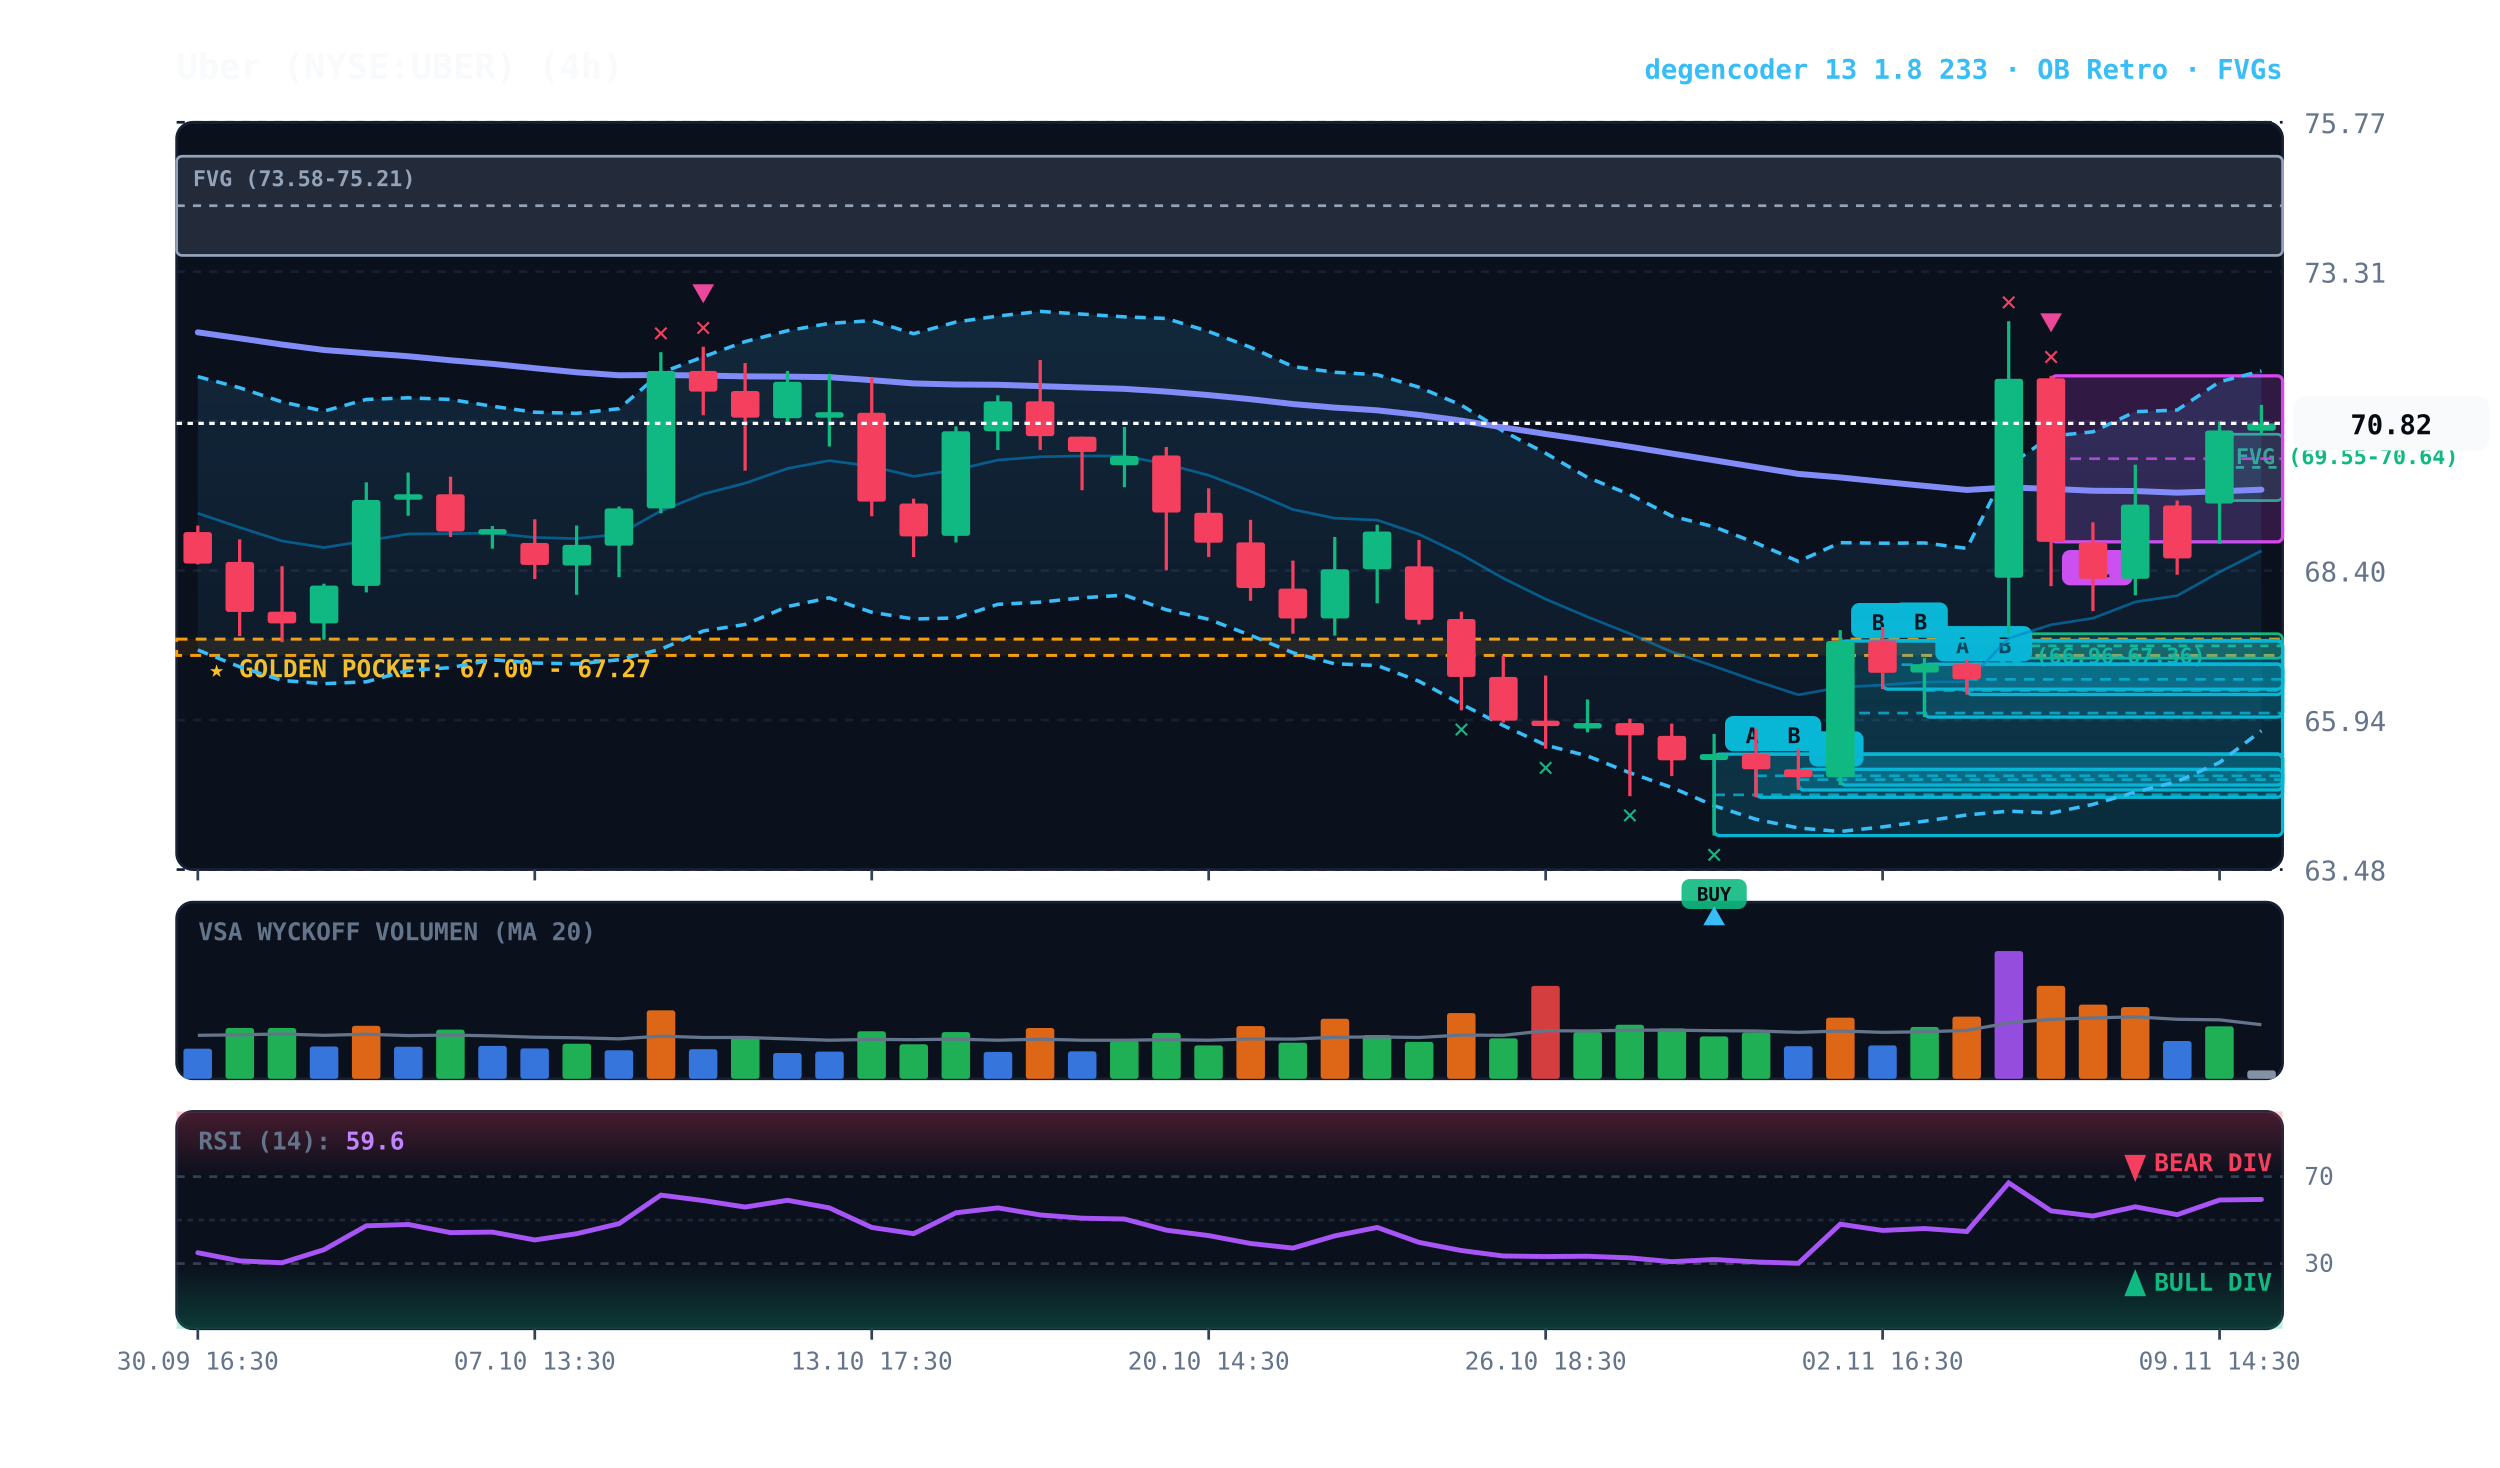
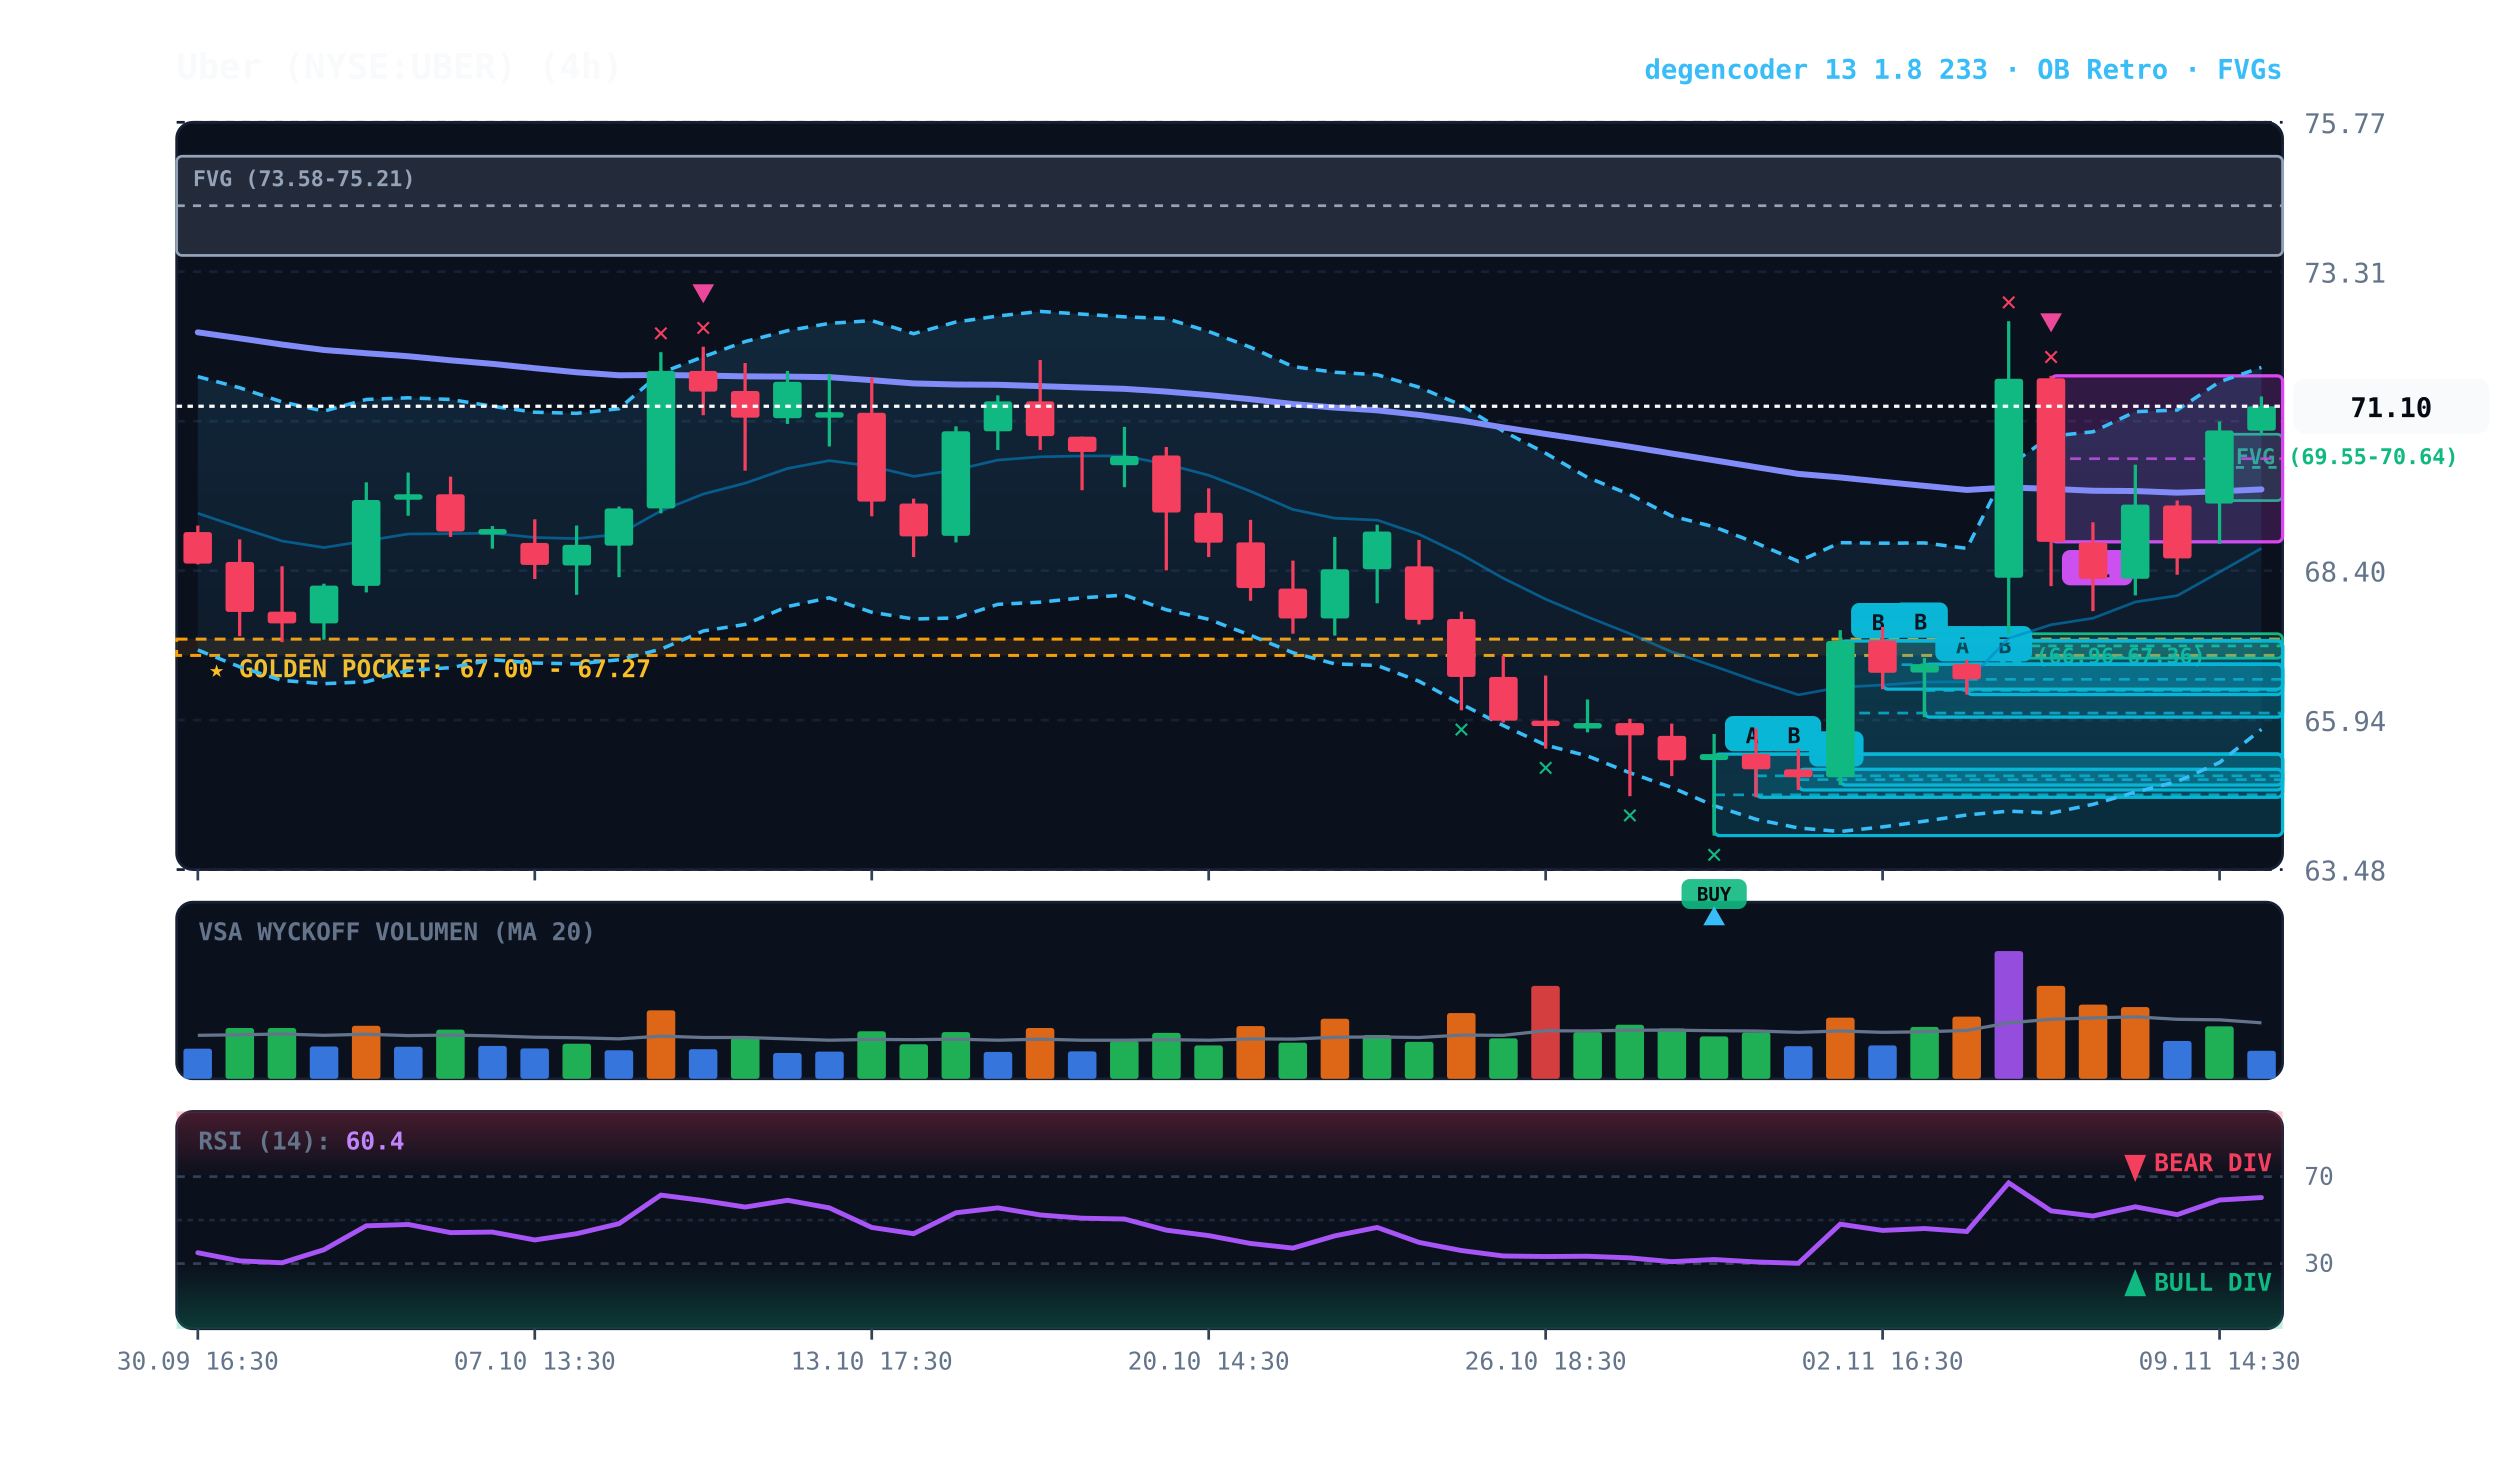
<svg xmlns="http://www.w3.org/2000/svg" viewBox="0 0 920 540" width="100%" height="100%" style="background:#070a13; font-family:'JetBrains Mono', monospace;">
  <defs>
    <linearGradient id="cloud-grad" x1="0%" y1="0%" x2="0%" y2="100%">
      <stop offset="0%" stop-color="#38bdf8" stop-opacity="0.14" />
      <stop offset="100%" stop-color="#38bdf8" stop-opacity="0.02" />
    </linearGradient>
    <linearGradient id="rsi-overbought" x1="0%" y1="0%" x2="0%" y2="100%">
      <stop offset="0%" stop-color="#f43f5e" stop-opacity="0.25" />
      <stop offset="100%" stop-color="#f43f5e" stop-opacity="0.0" />
    </linearGradient>
    <linearGradient id="rsi-oversold" x1="0%" y1="0%" x2="0%" y2="100%">
      <stop offset="0%" stop-color="#10b981" stop-opacity="0.0" />
      <stop offset="100%" stop-color="#10b981" stop-opacity="0.25" />
    </linearGradient>
  </defs>
  <rect x="65" y="45" width="775" height="275" fill="#0b101d" rx="6" stroke="#172033" stroke-width="1" />
  <rect x="65" y="332" width="775" height="65" fill="#0b101d" rx="6" stroke="#172033" stroke-width="1" />
  <rect x="65" y="409" width="775" height="80" fill="#0b101d" rx="6" stroke="#172033" stroke-width="1" />
  <line x1="65" y1="320.0" x2="840" y2="320.0" stroke="#172033" stroke-dasharray="3,3" stroke-width="1" />
  <text x="848" y="324.0" fill="#64748b" font-size="10" text-anchor="start">63.48</text>
  <line x1="65" y1="265.0" x2="840" y2="265.0" stroke="#172033" stroke-dasharray="3,3" stroke-width="1" />
  <text x="848" y="269.0" fill="#64748b" font-size="10" text-anchor="start">65.94</text>
  <line x1="65" y1="210.0" x2="840" y2="210.0" stroke="#172033" stroke-dasharray="3,3" stroke-width="1" />
  <text x="848" y="214.0" fill="#64748b" font-size="10" text-anchor="start">68.40</text>
  <line x1="65" y1="155.0" x2="840" y2="155.0" stroke="#172033" stroke-dasharray="3,3" stroke-width="1" />
  <text x="848" y="159.0" fill="#64748b" font-size="10" text-anchor="start">70.85</text>
  <line x1="65" y1="100.0" x2="840" y2="100.0" stroke="#172033" stroke-dasharray="3,3" stroke-width="1" />
  <text x="848" y="104.0" fill="#64748b" font-size="10" text-anchor="start">73.31</text>
  <line x1="65" y1="45.0" x2="840" y2="45.0" stroke="#172033" stroke-dasharray="3,3" stroke-width="1" />
  <text x="848" y="49.0" fill="#64748b" font-size="10" text-anchor="start">75.77</text>
  <rect x="65" y="235.2" width="775" height="6.0" fill="rgba(245, 158, 11, 0.10)" stroke="#f59e0b" stroke-dasharray="4,3" stroke-width="1.1" />
  <text x="77" y="249.2" fill="#fbbf24" font-size="9" font-weight="bold">★ GOLDEN POCKET: 67.00 - 67.27</text>
  <rect x="816.8" y="159.8" width="23.2" height="24.4" fill="rgba(16, 185, 129, 0.18)" stroke="#10b981" stroke-width="1" rx="2" />
  <line x1="816.8" y1="172.0" x2="840" y2="172.0" stroke="#10b981" stroke-dasharray="3,3" stroke-width="1" />
  <text x="822.8" y="170.8" fill="#10b981" font-size="8" font-weight="bold">FVG (69.55-70.64)</text>
  <rect x="723.8" y="233.2" width="116.2" height="9.0" fill="rgba(16, 185, 129, 0.18)" stroke="#10b981" stroke-width="1" rx="2" />
  <line x1="723.8" y1="237.7" x2="840" y2="237.7" stroke="#10b981" stroke-dasharray="3,3" stroke-width="1" />
  <text x="729.8" y="244.2" fill="#10b981" font-size="8" font-weight="bold">FVG (66.96-67.36)</text>
  <rect x="65.0" y="57.5" width="775.0" height="36.5" fill="rgba(148, 163, 184, 0.18)" stroke="#94a3b8" stroke-width="1" rx="2" />
  <line x1="65.0" y1="75.7" x2="840" y2="75.7" stroke="#94a3b8" stroke-dasharray="3,3" stroke-width="1" />
  <text x="71.0" y="68.5" fill="#94a3b8" font-size="8" font-weight="bold">FVG (73.58-75.21)</text>
  <rect x="754.8" y="138.3" width="85.2" height="61.1" fill="rgba(217, 70, 239, 0.18)" stroke="#d946ef" stroke-width="1.2" rx="2" />
  <line x1="754.8" y1="168.8" x2="840" y2="168.8" stroke="#d946ef" stroke-dasharray="4,3" stroke-width="1.0" opacity="0.8" />
  <rect x="758.8" y="202.4" width="26" height="13" fill="#d946ef" rx="3" />
  <text x="771.8" y="212.4" fill="#070a13" font-size="8" font-weight="bold" text-anchor="middle">R1</text>
  <rect x="723.8" y="244.4" width="116.2" height="11.2" fill="rgba(6, 182, 212, 0.18)" stroke="#06b6d4" stroke-width="1.2" rx="2" />
  <line x1="723.8" y1="250.0" x2="840" y2="250.0" stroke="#06b6d4" stroke-dasharray="4,3" stroke-width="1.0" opacity="0.8" />
  <rect x="727.8" y="230.4" width="20" height="13" fill="#06b6d4" rx="3" />
  <text x="737.8" y="240.4" fill="#070a13" font-size="8" font-weight="bold" text-anchor="middle">B</text>
  <rect x="708.2" y="244.4" width="131.8" height="19.5" fill="rgba(6, 182, 212, 0.18)" stroke="#06b6d4" stroke-width="1.2" rx="2" />
  <line x1="708.2" y1="254.1" x2="840" y2="254.1" stroke="#06b6d4" stroke-dasharray="4,3" stroke-width="1.0" opacity="0.8" />
  <rect x="712.2" y="230.4" width="20" height="13" fill="#06b6d4" rx="3" />
  <text x="722.2" y="240.4" fill="#070a13" font-size="8" font-weight="bold" text-anchor="middle">A</text>
  <rect x="692.8" y="235.7" width="147.2" height="17.9" fill="rgba(6, 182, 212, 0.18)" stroke="#06b6d4" stroke-width="1.2" rx="2" />
  <line x1="692.8" y1="244.6" x2="840" y2="244.6" stroke="#06b6d4" stroke-dasharray="4,3" stroke-width="1.0" opacity="0.8" />
  <rect x="696.8" y="221.7" width="20" height="13" fill="#06b6d4" rx="3" />
  <text x="706.8" y="231.7" fill="#070a13" font-size="8" font-weight="bold" text-anchor="middle">B</text>
  <rect x="677.2" y="235.9" width="162.8" height="53.0" fill="rgba(6, 182, 212, 0.18)" stroke="#06b6d4" stroke-width="1.2" rx="2" />
  <line x1="677.2" y1="262.4" x2="840" y2="262.4" stroke="#06b6d4" stroke-dasharray="4,3" stroke-width="1.0" opacity="0.8" />
  <rect x="681.2" y="221.9" width="20" height="13" fill="#06b6d4" rx="3" />
  <text x="691.2" y="231.9" fill="#070a13" font-size="8" font-weight="bold" text-anchor="middle">B</text>
  <rect x="661.8" y="283.1" width="178.2" height="7.6" fill="rgba(6, 182, 212, 0.18)" stroke="#06b6d4" stroke-width="1.2" rx="2" />
  <line x1="661.8" y1="286.9" x2="840" y2="286.9" stroke="#06b6d4" stroke-dasharray="4,3" stroke-width="1.0" opacity="0.8" />
  <rect x="665.8" y="269.1" width="20" height="13" fill="#06b6d4" rx="3" />
  <text x="675.8" y="279.1" fill="#070a13" font-size="8" font-weight="bold" text-anchor="middle">B</text>
  <rect x="646.2" y="277.5" width="193.8" height="15.9" fill="rgba(6, 182, 212, 0.18)" stroke="#06b6d4" stroke-width="1.2" rx="2" />
  <line x1="646.2" y1="285.5" x2="840" y2="285.5" stroke="#06b6d4" stroke-dasharray="4,3" stroke-width="1.0" opacity="0.8" />
  <rect x="650.2" y="263.5" width="20" height="13" fill="#06b6d4" rx="3" />
  <text x="660.2" y="273.5" fill="#070a13" font-size="8" font-weight="bold" text-anchor="middle">B</text>
  <rect x="630.8" y="277.5" width="209.2" height="30.0" fill="rgba(6, 182, 212, 0.18)" stroke="#06b6d4" stroke-width="1.2" rx="2" />
  <line x1="630.8" y1="292.5" x2="840" y2="292.5" stroke="#06b6d4" stroke-dasharray="4,3" stroke-width="1.0" opacity="0.8" />
  <rect x="634.8" y="263.5" width="20" height="13" fill="#06b6d4" rx="3" />
  <text x="644.8" y="273.5" fill="#070a13" font-size="8" font-weight="bold" text-anchor="middle">A</text>
-   <polygon points="72.8,138.6 88.2,142.7 103.8,147.9 119.2,151.3 134.8,147.0 150.2,146.4 165.8,147.0 181.2,149.5 196.8,151.7 212.2,152.1 227.8,150.4 243.2,137.2 258.8,131.3 274.2,125.7 289.8,121.7 305.2,119.0 320.8,118.0 336.2,122.8 351.8,118.5 367.2,116.3 382.8,114.6 398.2,115.6 413.8,116.6 429.2,117.2 444.8,122.0 460.2,127.8 475.8,134.9 491.2,137.0 506.8,137.9 522.2,142.5 537.8,149.1 553.2,158.7 568.8,166.8 584.2,175.7 599.8,182.0 615.2,189.9 630.8,193.9 646.2,199.8 661.8,206.6 677.2,199.7 692.8,199.9 708.2,199.8 723.8,201.8 739.2,171.4 754.8,160.5 770.2,158.9 785.8,151.5 801.2,150.9 816.8,140.5 832.2,136.5 832.2,268.9 816.8,280.6 801.2,287.6 785.8,291.5 770.2,296.0 754.8,299.2 739.2,298.5 723.8,299.9 708.2,302.2 692.8,304.3 677.2,306.0 661.8,304.7 646.2,301.5 630.8,296.5 615.2,289.8 599.8,284.4 584.2,278.2 568.8,274.2 553.2,267.0 537.8,259.1 522.2,250.7 506.8,244.9 491.2,244.3 475.8,240.2 460.2,233.8 444.8,227.9 429.2,224.4 413.8,219.0 398.2,220.0 382.8,221.6 367.2,222.4 351.8,227.4 336.2,227.8 320.8,225.3 305.2,220.0 289.8,223.2 274.2,229.8 258.8,232.2 243.2,238.9 227.8,242.8 212.2,244.3 196.8,244.0 181.2,242.8 165.8,245.7 150.2,246.7 134.8,250.9 119.2,251.6 103.8,250.4 88.2,245.4 72.8,239.2" fill="url(#cloud-grad)" />
-   <polyline points="72.8,138.6 88.2,142.7 103.8,147.9 119.2,151.3 134.8,147.0 150.2,146.4 165.8,147.0 181.2,149.5 196.8,151.7 212.2,152.1 227.8,150.4 243.2,137.2 258.8,131.3 274.2,125.7 289.8,121.7 305.2,119.0 320.8,118.0 336.2,122.8 351.8,118.5 367.2,116.3 382.8,114.6 398.2,115.6 413.8,116.6 429.2,117.2 444.8,122.0 460.2,127.8 475.8,134.9 491.2,137.0 506.8,137.9 522.2,142.5 537.8,149.1 553.2,158.7 568.8,166.8 584.2,175.7 599.8,182.0 615.2,189.9 630.8,193.9 646.2,199.8 661.8,206.6 677.2,199.7 692.8,199.9 708.2,199.8 723.8,201.8 739.2,171.4 754.8,160.5 770.2,158.9 785.8,151.5 801.2,150.9 816.8,140.5 832.2,136.5" fill="none" stroke="#38bdf8" stroke-width="1.3" stroke-dasharray="4,3" />
-   <polyline points="72.8,239.2 88.2,245.4 103.8,250.4 119.2,251.6 134.8,250.9 150.2,246.7 165.8,245.7 181.2,242.8 196.8,244.0 212.2,244.3 227.8,242.8 243.2,238.9 258.8,232.2 274.2,229.8 289.8,223.2 305.2,220.0 320.8,225.3 336.2,227.8 351.8,227.4 367.2,222.4 382.8,221.6 398.2,220.0 413.8,219.0 429.2,224.4 444.8,227.9 460.2,233.8 475.8,240.2 491.2,244.3 506.8,244.9 522.2,250.7 537.8,259.1 553.2,267.0 568.8,274.2 584.2,278.2 599.8,284.4 615.2,289.8 630.8,296.5 646.2,301.5 661.8,304.7 677.2,306.0 692.8,304.3 708.2,302.2 723.8,299.9 739.2,298.5 754.8,299.2 770.2,296.0 785.8,291.5 801.2,287.6 816.8,280.6 832.2,268.9" fill="none" stroke="#38bdf8" stroke-width="1.3" stroke-dasharray="4,3" />
-   <polyline points="72.8,188.9 88.2,194.1 103.8,199.1 119.2,201.5 134.8,199.0 150.2,196.5 165.8,196.4 181.2,196.2 196.8,197.8 212.2,198.2 227.8,196.6 243.2,188.0 258.8,181.8 274.2,177.8 289.8,172.4 305.2,169.5 320.8,171.6 336.2,175.3 351.8,172.9 367.2,169.3 382.8,168.1 398.2,167.8 413.8,167.8 429.2,170.8 444.8,174.9 460.2,180.8 475.8,187.5 491.2,190.7 506.8,191.4 522.2,196.6 537.8,204.1 553.2,212.8 568.8,220.5 584.2,227.0 599.8,233.2 615.2,239.9 630.8,245.2 646.2,250.6 661.8,255.7 677.2,252.9 692.8,252.1 708.2,251.0 723.8,250.9 739.2,234.9 754.8,229.9 770.2,227.5 785.8,221.5 801.2,219.2 816.8,210.5 832.2,202.7" fill="none" stroke="#0284c7" stroke-width="1.0" stroke-opacity="0.6" />
-   <polyline points="72.8,122.3 88.2,124.5 103.8,126.8 119.2,128.8 134.8,130.0 150.2,131.1 165.8,132.6 181.2,133.9 196.8,135.5 212.2,137.0 227.8,138.1 243.2,138.0 258.8,138.2 274.2,138.5 289.8,138.6 305.2,138.8 320.8,139.9 336.2,141.1 351.8,141.5 367.2,141.6 382.8,142.1 398.2,142.6 413.8,143.1 429.2,144.1 444.8,145.4 460.2,146.9 475.8,148.7 491.2,150.0 506.8,151.0 522.2,152.7 537.8,154.8 553.2,157.3 568.8,159.7 584.2,162.0 599.8,164.4 615.2,166.9 630.8,169.4 646.2,171.9 661.8,174.4 677.2,175.7 692.8,177.3 708.2,178.8 723.8,180.3 739.2,179.4 754.8,179.9 770.2,180.6 785.8,180.7 801.2,181.3 816.8,180.8 832.2,180.2" fill="none" stroke="#818cf8" stroke-width="2.2" stroke-linecap="round" />
+   <polygon points="72.8,138.6 88.2,142.7 103.8,147.9 119.2,151.3 134.8,147.0 150.2,146.4 165.8,147.0 181.2,149.5 196.8,151.7 212.2,152.1 227.8,150.4 243.2,137.2 258.8,131.3 274.2,125.7 289.8,121.7 305.2,119.0 320.8,118.0 336.2,122.8 351.8,118.5 367.2,116.3 382.8,114.6 398.2,115.6 413.8,116.6 429.2,117.2 444.8,122.0 460.2,127.8 475.8,134.9 491.2,137.0 506.8,137.9 522.2,142.5 537.8,149.1 553.2,158.7 568.8,166.8 584.2,175.7 599.8,182.0 615.2,189.9 630.8,193.9 646.2,199.8 661.8,206.6 677.2,199.7 692.8,199.9 708.2,199.8 723.8,201.8 739.2,171.4 754.8,160.5 770.2,158.9 785.8,151.5 801.2,150.9 816.8,140.5 832.2,135.2 832.2,268.4 816.8,280.6 801.2,287.6 785.8,291.5 770.2,296.0 754.8,299.2 739.2,298.5 723.8,299.9 708.2,302.2 692.8,304.3 677.2,306.0 661.8,304.7 646.2,301.5 630.8,296.5 615.2,289.8 599.8,284.4 584.2,278.2 568.8,274.2 553.2,267.0 537.8,259.1 522.2,250.7 506.8,244.9 491.2,244.3 475.8,240.2 460.2,233.8 444.8,227.9 429.2,224.4 413.8,219.0 398.2,220.0 382.8,221.6 367.2,222.4 351.8,227.4 336.2,227.8 320.8,225.3 305.2,220.0 289.8,223.2 274.2,229.8 258.8,232.2 243.2,238.9 227.8,242.8 212.2,244.3 196.8,244.0 181.2,242.8 165.8,245.7 150.2,246.7 134.8,250.9 119.2,251.6 103.8,250.4 88.2,245.4 72.8,239.2" fill="url(#cloud-grad)" />
+   <polyline points="72.8,138.6 88.2,142.7 103.8,147.9 119.2,151.3 134.8,147.0 150.2,146.4 165.8,147.0 181.2,149.5 196.8,151.7 212.2,152.1 227.8,150.4 243.2,137.2 258.8,131.3 274.2,125.7 289.8,121.7 305.2,119.0 320.8,118.0 336.2,122.8 351.8,118.5 367.2,116.3 382.8,114.6 398.2,115.6 413.8,116.6 429.2,117.2 444.8,122.0 460.2,127.8 475.8,134.9 491.2,137.0 506.8,137.9 522.2,142.5 537.8,149.1 553.2,158.7 568.8,166.8 584.2,175.7 599.8,182.0 615.2,189.9 630.8,193.9 646.2,199.8 661.8,206.6 677.2,199.7 692.8,199.9 708.2,199.8 723.8,201.8 739.2,171.4 754.8,160.5 770.2,158.9 785.8,151.5 801.2,150.9 816.8,140.5 832.2,135.2" fill="none" stroke="#38bdf8" stroke-width="1.3" stroke-dasharray="4,3" />
+   <polyline points="72.8,239.2 88.2,245.4 103.8,250.4 119.2,251.6 134.8,250.9 150.2,246.7 165.8,245.7 181.2,242.8 196.8,244.0 212.2,244.3 227.8,242.8 243.2,238.9 258.8,232.2 274.2,229.8 289.8,223.2 305.2,220.0 320.8,225.3 336.2,227.8 351.8,227.4 367.2,222.4 382.8,221.6 398.2,220.0 413.8,219.0 429.2,224.4 444.8,227.9 460.2,233.8 475.8,240.2 491.2,244.3 506.8,244.9 522.2,250.7 537.8,259.1 553.2,267.0 568.8,274.2 584.2,278.2 599.8,284.4 615.2,289.8 630.8,296.5 646.2,301.5 661.8,304.7 677.2,306.0 692.8,304.3 708.2,302.2 723.8,299.9 739.2,298.5 754.8,299.2 770.2,296.0 785.8,291.5 801.2,287.6 816.8,280.6 832.2,268.4" fill="none" stroke="#38bdf8" stroke-width="1.3" stroke-dasharray="4,3" />
+   <polyline points="72.8,188.9 88.2,194.1 103.8,199.1 119.2,201.5 134.8,199.0 150.2,196.5 165.8,196.4 181.2,196.2 196.8,197.8 212.2,198.2 227.8,196.6 243.2,188.0 258.8,181.8 274.2,177.8 289.8,172.4 305.2,169.5 320.8,171.6 336.2,175.3 351.8,172.9 367.2,169.3 382.8,168.1 398.2,167.8 413.8,167.8 429.2,170.8 444.8,174.9 460.2,180.8 475.8,187.5 491.2,190.7 506.8,191.4 522.2,196.6 537.8,204.1 553.2,212.8 568.8,220.5 584.2,227.0 599.8,233.2 615.2,239.9 630.8,245.2 646.2,250.6 661.8,255.7 677.2,252.9 692.8,252.1 708.2,251.0 723.8,250.9 739.2,234.9 754.8,229.9 770.2,227.5 785.8,221.5 801.2,219.2 816.8,210.5 832.2,201.8" fill="none" stroke="#0284c7" stroke-width="1.0" stroke-opacity="0.6" />
+   <polyline points="72.8,122.3 88.2,124.5 103.8,126.8 119.2,128.8 134.8,130.0 150.2,131.1 165.8,132.6 181.2,133.9 196.8,135.5 212.2,137.0 227.8,138.1 243.2,138.0 258.8,138.2 274.2,138.5 289.8,138.6 305.2,138.8 320.8,139.9 336.2,141.1 351.8,141.5 367.2,141.6 382.8,142.1 398.2,142.6 413.8,143.1 429.2,144.1 444.8,145.4 460.2,146.9 475.8,148.7 491.2,150.0 506.8,151.0 522.2,152.7 537.8,154.8 553.2,157.3 568.8,159.7 584.2,162.0 599.8,164.4 615.2,166.9 630.8,169.4 646.2,171.9 661.8,174.4 677.2,175.7 692.8,177.3 708.2,178.8 723.8,180.3 739.2,179.4 754.8,179.9 770.2,180.6 785.8,180.7 801.2,181.3 816.8,180.8 832.2,180.1" fill="none" stroke="#818cf8" stroke-width="2.2" stroke-linecap="round" />
  <line x1="72.8" y1="193.4" x2="72.8" y2="207.7" stroke="#f43f5e" stroke-width="1.2" />
  <rect x="67.5" y="195.8" width="10.5" height="11.6" fill="#f43f5e" rx="1" />
  <line x1="88.2" y1="198.5" x2="88.2" y2="234.1" stroke="#f43f5e" stroke-width="1.2" />
  <rect x="83.0" y="206.8" width="10.5" height="18.4" fill="#f43f5e" rx="1" />
  <line x1="103.8" y1="208.4" x2="103.8" y2="236.3" stroke="#f43f5e" stroke-width="1.2" />
  <rect x="98.5" y="225.1" width="10.5" height="4.3" fill="#f43f5e" rx="1" />
  <line x1="119.2" y1="214.8" x2="119.2" y2="235.4" stroke="#10b981" stroke-width="1.2" />
  <rect x="114.0" y="215.5" width="10.5" height="13.9" fill="#10b981" rx="1" />
  <line x1="134.8" y1="177.5" x2="134.8" y2="218.0" stroke="#10b981" stroke-width="1.2" />
  <rect x="129.5" y="184.0" width="10.5" height="31.6" fill="#10b981" rx="1" />
  <line x1="150.2" y1="173.9" x2="150.2" y2="189.8" stroke="#10b981" stroke-width="1.2" />
  <rect x="145.0" y="181.9" width="10.5" height="2.0" fill="#10b981" rx="1" />
  <line x1="165.8" y1="175.4" x2="165.8" y2="197.6" stroke="#f43f5e" stroke-width="1.2" />
  <rect x="160.5" y="181.9" width="10.5" height="13.7" fill="#f43f5e" rx="1" />
  <line x1="181.2" y1="193.6" x2="181.2" y2="201.9" stroke="#10b981" stroke-width="1.2" />
  <rect x="176.0" y="194.7" width="10.5" height="2.0" fill="#10b981" rx="1" />
  <line x1="196.8" y1="191.1" x2="196.8" y2="213.1" stroke="#f43f5e" stroke-width="1.2" />
  <rect x="191.5" y="199.8" width="10.5" height="8.1" fill="#f43f5e" rx="1" />
  <line x1="212.2" y1="193.4" x2="212.2" y2="218.9" stroke="#10b981" stroke-width="1.2" />
  <rect x="207.0" y="200.5" width="10.5" height="7.6" fill="#10b981" rx="1" />
  <line x1="227.8" y1="186.4" x2="227.8" y2="212.4" stroke="#10b981" stroke-width="1.2" />
  <rect x="222.5" y="187.1" width="10.5" height="13.7" fill="#10b981" rx="1" />
  <line x1="243.2" y1="129.6" x2="243.2" y2="188.9" stroke="#10b981" stroke-width="1.2" />
  <rect x="238.0" y="136.5" width="10.5" height="50.6" fill="#10b981" rx="1" />
  <text x="243.2" y="125.6" fill="#f43f5e" font-size="10" font-weight="bold" text-anchor="middle">✕</text>
  <line x1="258.8" y1="127.6" x2="258.8" y2="152.8" stroke="#f43f5e" stroke-width="1.2" />
  <rect x="253.5" y="136.5" width="10.5" height="7.6" fill="#f43f5e" rx="1" />
  <text x="258.8" y="123.6" fill="#f43f5e" font-size="10" font-weight="bold" text-anchor="middle">✕</text>
  <polygon points="258.8,111.6 254.8,104.6 262.8,104.6" fill="#ec4899" />
  <line x1="274.2" y1="133.6" x2="274.2" y2="173.2" stroke="#f43f5e" stroke-width="1.2" />
  <rect x="269.0" y="143.9" width="10.5" height="9.8" fill="#f43f5e" rx="1" />
  <line x1="289.8" y1="136.5" x2="289.8" y2="156.0" stroke="#10b981" stroke-width="1.2" />
  <rect x="284.5" y="140.5" width="10.5" height="13.4" fill="#10b981" rx="1" />
  <line x1="305.2" y1="137.6" x2="305.2" y2="164.3" stroke="#10b981" stroke-width="1.2" />
  <rect x="300.0" y="151.7" width="10.5" height="2.0" fill="#10b981" rx="1" />
  <line x1="320.8" y1="139.0" x2="320.8" y2="190.0" stroke="#f43f5e" stroke-width="1.2" />
  <rect x="315.5" y="151.9" width="10.5" height="32.7" fill="#f43f5e" rx="1" />
  <line x1="336.2" y1="183.5" x2="336.2" y2="205.0" stroke="#f43f5e" stroke-width="1.2" />
  <rect x="331.0" y="185.3" width="10.5" height="12.1" fill="#f43f5e" rx="1" />
  <line x1="351.8" y1="156.9" x2="351.8" y2="199.6" stroke="#10b981" stroke-width="1.2" />
  <rect x="346.5" y="158.7" width="10.5" height="38.5" fill="#10b981" rx="1" />
  <line x1="367.2" y1="145.5" x2="367.2" y2="165.6" stroke="#10b981" stroke-width="1.2" />
  <rect x="362.0" y="147.7" width="10.5" height="11.0" fill="#10b981" rx="1" />
  <line x1="382.8" y1="132.5" x2="382.8" y2="165.6" stroke="#f43f5e" stroke-width="1.2" />
  <rect x="377.5" y="147.7" width="10.5" height="12.8" fill="#f43f5e" rx="1" />
  <line x1="398.2" y1="160.7" x2="398.2" y2="180.4" stroke="#f43f5e" stroke-width="1.2" />
  <rect x="393.0" y="160.7" width="10.5" height="5.6" fill="#f43f5e" rx="1" />
  <line x1="413.8" y1="157.1" x2="413.8" y2="179.3" stroke="#10b981" stroke-width="1.2" />
  <rect x="408.5" y="167.8" width="10.5" height="3.4" fill="#10b981" rx="1" />
  <line x1="429.2" y1="164.5" x2="429.2" y2="209.9" stroke="#f43f5e" stroke-width="1.2" />
  <rect x="424.0" y="167.6" width="10.5" height="21.0" fill="#f43f5e" rx="1" />
  <line x1="444.8" y1="179.7" x2="444.8" y2="205.0" stroke="#f43f5e" stroke-width="1.2" />
  <rect x="439.5" y="188.7" width="10.5" height="11.0" fill="#f43f5e" rx="1" />
  <line x1="460.2" y1="191.3" x2="460.2" y2="221.1" stroke="#f43f5e" stroke-width="1.2" />
  <rect x="455.0" y="199.6" width="10.5" height="16.8" fill="#f43f5e" rx="1" />
  <line x1="475.8" y1="206.3" x2="475.8" y2="233.2" stroke="#f43f5e" stroke-width="1.2" />
  <rect x="470.5" y="216.6" width="10.5" height="11.0" fill="#f43f5e" rx="1" />
  <line x1="491.2" y1="197.6" x2="491.2" y2="233.9" stroke="#10b981" stroke-width="1.2" />
  <rect x="486.0" y="209.5" width="10.5" height="18.1" fill="#10b981" rx="1" />
  <line x1="506.8" y1="193.1" x2="506.8" y2="222.0" stroke="#10b981" stroke-width="1.2" />
  <rect x="501.5" y="195.6" width="10.5" height="13.9" fill="#10b981" rx="1" />
  <line x1="522.2" y1="198.7" x2="522.2" y2="229.8" stroke="#f43f5e" stroke-width="1.2" />
  <rect x="517.0" y="208.4" width="10.5" height="19.7" fill="#f43f5e" rx="1" />
  <line x1="537.8" y1="225.1" x2="537.8" y2="261.4" stroke="#f43f5e" stroke-width="1.2" />
  <rect x="532.5" y="227.8" width="10.5" height="21.3" fill="#f43f5e" rx="1" />
  <text x="537.8" y="271.4" fill="#10b981" font-size="10" font-weight="bold" text-anchor="middle">✕</text>
  <line x1="553.2" y1="241.3" x2="553.2" y2="265.9" stroke="#f43f5e" stroke-width="1.2" />
  <rect x="548.0" y="249.1" width="10.5" height="16.1" fill="#f43f5e" rx="1" />
  <line x1="568.8" y1="248.6" x2="568.8" y2="275.5" stroke="#f43f5e" stroke-width="1.2" />
  <rect x="563.5" y="265.2" width="10.5" height="2.0" fill="#f43f5e" rx="1" />
  <text x="568.8" y="285.5" fill="#10b981" font-size="10" font-weight="bold" text-anchor="middle">✕</text>
  <line x1="584.2" y1="257.4" x2="584.2" y2="269.5" stroke="#10b981" stroke-width="1.2" />
  <rect x="579.0" y="266.1" width="10.5" height="2.0" fill="#10b981" rx="1" />
  <line x1="599.8" y1="264.5" x2="599.8" y2="293.0" stroke="#f43f5e" stroke-width="1.2" />
  <rect x="594.5" y="266.1" width="10.5" height="4.5" fill="#f43f5e" rx="1" />
  <text x="599.8" y="303.0" fill="#10b981" font-size="10" font-weight="bold" text-anchor="middle">✕</text>
  <line x1="615.2" y1="266.3" x2="615.2" y2="285.6" stroke="#f43f5e" stroke-width="1.2" />
  <rect x="610.0" y="270.8" width="10.5" height="9.0" fill="#f43f5e" rx="1" />
  <line x1="630.8" y1="270.1" x2="630.8" y2="307.5" stroke="#10b981" stroke-width="1.2" />
  <rect x="625.5" y="277.5" width="10.5" height="2.2" fill="#10b981" rx="1" />
  <rect x="618.8" y="323.5" width="24" height="11" fill="#10b981" rx="3" opacity="0.9" />
  <text x="630.8" y="331.5" fill="#070a13" font-size="7" font-weight="bold" text-anchor="middle">BUY</text>
  <text x="630.8" y="317.5" fill="#10b981" font-size="10" font-weight="bold" text-anchor="middle">✕</text>
  <polygon points="630.8,333.5 626.8,340.5 634.8,340.5" fill="#38bdf8" />
  <line x1="646.2" y1="268.1" x2="646.2" y2="293.4" stroke="#f43f5e" stroke-width="1.2" />
  <rect x="641.0" y="277.5" width="10.5" height="5.6" fill="#f43f5e" rx="1" />
  <line x1="661.8" y1="275.5" x2="661.8" y2="290.7" stroke="#f43f5e" stroke-width="1.2" />
  <rect x="656.5" y="283.1" width="10.5" height="2.9" fill="#f43f5e" rx="1" />
  <line x1="677.2" y1="231.9" x2="677.2" y2="288.9" stroke="#10b981" stroke-width="1.2" />
  <rect x="672.0" y="235.9" width="10.5" height="50.1" fill="#10b981" rx="1" />
  <line x1="692.8" y1="230.7" x2="692.8" y2="253.6" stroke="#f43f5e" stroke-width="1.2" />
  <rect x="687.5" y="235.7" width="10.5" height="11.9" fill="#f43f5e" rx="1" />
  <line x1="708.2" y1="242.1" x2="708.2" y2="263.9" stroke="#10b981" stroke-width="1.2" />
  <rect x="703.0" y="244.4" width="10.5" height="3.1" fill="#10b981" rx="1" />
  <line x1="723.8" y1="242.8" x2="723.8" y2="255.6" stroke="#f43f5e" stroke-width="1.2" />
  <rect x="718.5" y="244.4" width="10.5" height="5.6" fill="#f43f5e" rx="1" />
  <line x1="739.2" y1="118.2" x2="739.2" y2="233.2" stroke="#10b981" stroke-width="1.2" />
  <rect x="734.0" y="139.4" width="10.5" height="73.2" fill="#10b981" rx="1" />
  <text x="739.2" y="114.2" fill="#f43f5e" font-size="10" font-weight="bold" text-anchor="middle">✕</text>
  <line x1="754.8" y1="138.3" x2="754.8" y2="215.7" stroke="#f43f5e" stroke-width="1.2" />
  <rect x="749.5" y="139.2" width="10.5" height="60.2" fill="#f43f5e" rx="1" />
  <text x="754.8" y="134.3" fill="#f43f5e" font-size="10" font-weight="bold" text-anchor="middle">✕</text>
  <polygon points="754.8,122.3 750.8,115.3 758.8,115.3" fill="#ec4899" />
  <line x1="770.2" y1="192.2" x2="770.2" y2="224.9" stroke="#f43f5e" stroke-width="1.2" />
  <rect x="765.0" y="199.6" width="10.5" height="13.4" fill="#f43f5e" rx="1" />
  <line x1="785.8" y1="171.0" x2="785.8" y2="219.1" stroke="#10b981" stroke-width="1.2" />
  <rect x="780.5" y="185.7" width="10.5" height="27.3" fill="#10b981" rx="1" />
  <line x1="801.2" y1="184.2" x2="801.2" y2="211.5" stroke="#f43f5e" stroke-width="1.2" />
  <rect x="796.0" y="186.0" width="10.5" height="19.5" fill="#f43f5e" rx="1" />
  <line x1="816.8" y1="155.1" x2="816.8" y2="200.1" stroke="#10b981" stroke-width="1.2" />
  <rect x="811.5" y="158.4" width="10.5" height="26.9" fill="#10b981" rx="1" />
-   <line x1="832.2" y1="149.0" x2="832.2" y2="159.8" stroke="#10b981" stroke-width="1.2" />
-   <rect x="827.0" y="155.8" width="10.5" height="2.7" fill="#10b981" rx="1" />
-   <line x1="65" y1="155.8" x2="840" y2="155.8" stroke="#f8fafc" stroke-width="1.2" stroke-dasharray="2,2" />
-   <rect x="844" y="145.8" width="72" height="20" fill="#f8fafc" rx="4" />
-   <text x="880" y="159.8" fill="#070a13" font-size="10" font-weight="bold" text-anchor="middle">70.82</text>
+   <line x1="832.2" y1="145.9" x2="832.2" y2="159.8" stroke="#10b981" stroke-width="1.2" />
+   <rect x="827.0" y="149.5" width="10.5" height="9.0" fill="#10b981" rx="1" />
+   <line x1="65" y1="149.5" x2="840" y2="149.5" stroke="#f8fafc" stroke-width="1.2" stroke-dasharray="2,2" />
+   <rect x="844" y="139.5" width="72" height="20" fill="#f8fafc" rx="4" />
+   <text x="880" y="153.5" fill="#070a13" font-size="10" font-weight="bold" text-anchor="middle">71.10</text>
  <text x="73" y="346" fill="#64748b" font-size="9" font-weight="bold">VSA WYCKOFF VOLUMEN (MA 20)</text>
  <rect x="67.5" y="385.9" width="10.5" height="11.1" fill="#3b82f6" opacity="0.88" rx="1" />
  <rect x="83.0" y="378.3" width="10.5" height="18.7" fill="#22c55e" opacity="0.88" rx="1" />
  <rect x="98.5" y="378.3" width="10.5" height="18.7" fill="#22c55e" opacity="0.88" rx="1" />
  <rect x="114.0" y="385.1" width="10.5" height="11.9" fill="#3b82f6" opacity="0.88" rx="1" />
  <rect x="129.5" y="377.5" width="10.5" height="19.5" fill="#f97316" opacity="0.88" rx="1" />
  <rect x="145.0" y="385.2" width="10.5" height="11.8" fill="#3b82f6" opacity="0.88" rx="1" />
  <rect x="160.5" y="378.9" width="10.5" height="18.1" fill="#22c55e" opacity="0.88" rx="1" />
  <rect x="176.0" y="384.9" width="10.5" height="12.1" fill="#3b82f6" opacity="0.88" rx="1" />
  <rect x="191.5" y="385.8" width="10.5" height="11.2" fill="#3b82f6" opacity="0.88" rx="1" />
  <rect x="207.0" y="384.1" width="10.5" height="12.9" fill="#22c55e" opacity="0.88" rx="1" />
  <rect x="222.5" y="386.5" width="10.5" height="10.5" fill="#3b82f6" opacity="0.88" rx="1" />
  <rect x="238.0" y="371.8" width="10.5" height="25.2" fill="#f97316" opacity="0.88" rx="1" />
  <rect x="253.5" y="386.1" width="10.5" height="10.9" fill="#3b82f6" opacity="0.88" rx="1" />
  <rect x="269.0" y="381.8" width="10.5" height="15.2" fill="#22c55e" opacity="0.88" rx="1" />
  <rect x="284.5" y="387.5" width="10.5" height="9.5" fill="#3b82f6" opacity="0.88" rx="1" />
  <rect x="300.0" y="387.0" width="10.5" height="10.0" fill="#3b82f6" opacity="0.88" rx="1" />
  <rect x="315.5" y="379.5" width="10.5" height="17.5" fill="#22c55e" opacity="0.88" rx="1" />
  <rect x="331.0" y="384.3" width="10.5" height="12.7" fill="#22c55e" opacity="0.88" rx="1" />
  <rect x="346.5" y="379.8" width="10.5" height="17.2" fill="#22c55e" opacity="0.88" rx="1" />
  <rect x="362.0" y="387.1" width="10.5" height="9.9" fill="#3b82f6" opacity="0.88" rx="1" />
  <rect x="377.5" y="378.3" width="10.5" height="18.7" fill="#f97316" opacity="0.88" rx="1" />
  <rect x="393.0" y="386.9" width="10.5" height="10.1" fill="#3b82f6" opacity="0.88" rx="1" />
  <rect x="408.5" y="382.9" width="10.5" height="14.1" fill="#22c55e" opacity="0.88" rx="1" />
  <rect x="424.0" y="380.1" width="10.5" height="16.9" fill="#22c55e" opacity="0.88" rx="1" />
  <rect x="439.5" y="384.7" width="10.5" height="12.3" fill="#22c55e" opacity="0.88" rx="1" />
  <rect x="455.0" y="377.6" width="10.5" height="19.4" fill="#f97316" opacity="0.88" rx="1" />
  <rect x="470.5" y="383.7" width="10.5" height="13.3" fill="#22c55e" opacity="0.88" rx="1" />
  <rect x="486.0" y="374.9" width="10.5" height="22.1" fill="#f97316" opacity="0.88" rx="1" />
  <rect x="501.5" y="380.9" width="10.5" height="16.1" fill="#22c55e" opacity="0.88" rx="1" />
  <rect x="517.0" y="383.4" width="10.5" height="13.6" fill="#22c55e" opacity="0.88" rx="1" />
  <rect x="532.5" y="372.8" width="10.5" height="24.2" fill="#f97316" opacity="0.88" rx="1" />
  <rect x="548.0" y="382.1" width="10.5" height="14.9" fill="#22c55e" opacity="0.88" rx="1" />
  <rect x="563.5" y="362.8" width="10.5" height="34.2" fill="#ef4444" opacity="0.88" rx="1" />
  <rect x="579.0" y="379.8" width="10.5" height="17.2" fill="#22c55e" opacity="0.88" rx="1" />
  <rect x="594.5" y="377.1" width="10.5" height="19.9" fill="#22c55e" opacity="0.88" rx="1" />
  <rect x="610.0" y="378.5" width="10.5" height="18.5" fill="#22c55e" opacity="0.88" rx="1" />
  <rect x="625.5" y="381.4" width="10.5" height="15.6" fill="#22c55e" opacity="0.88" rx="1" />
  <rect x="641.0" y="379.9" width="10.5" height="17.1" fill="#22c55e" opacity="0.88" rx="1" />
  <rect x="656.5" y="385.0" width="10.5" height="12.0" fill="#3b82f6" opacity="0.88" rx="1" />
  <rect x="672.0" y="374.5" width="10.5" height="22.5" fill="#f97316" opacity="0.88" rx="1" />
  <rect x="687.5" y="384.7" width="10.5" height="12.3" fill="#3b82f6" opacity="0.88" rx="1" />
  <rect x="703.0" y="377.9" width="10.5" height="19.1" fill="#22c55e" opacity="0.88" rx="1" />
  <rect x="718.5" y="374.1" width="10.5" height="22.9" fill="#f97316" opacity="0.88" rx="1" />
  <rect x="734.0" y="350.0" width="10.5" height="47.0" fill="#a855f7" opacity="0.88" rx="1" />
  <rect x="749.5" y="362.8" width="10.5" height="34.2" fill="#f97316" opacity="0.88" rx="1" />
  <rect x="765.0" y="369.7" width="10.5" height="27.3" fill="#f97316" opacity="0.88" rx="1" />
  <rect x="780.5" y="370.6" width="10.5" height="26.4" fill="#f97316" opacity="0.88" rx="1" />
  <rect x="796.0" y="383.1" width="10.5" height="13.9" fill="#3b82f6" opacity="0.88" rx="1" />
  <rect x="811.5" y="377.7" width="10.5" height="19.3" fill="#22c55e" opacity="0.88" rx="1" />
-   <rect x="827.0" y="393.9" width="10.5" height="3.1" fill="#94a3b8" opacity="0.88" rx="1" />
-   <polyline points="72.8,381.0 88.2,380.8 103.8,380.5 119.2,381.0 134.8,380.6 150.2,381.1 165.8,380.9 181.2,381.2 196.8,381.7 212.2,381.9 227.8,382.3 243.2,381.3 258.8,381.8 274.2,381.8 289.8,382.3 305.2,382.8 320.8,382.5 336.2,382.6 351.8,382.4 367.2,382.8 382.8,382.4 398.2,382.8 413.8,382.8 429.2,382.6 444.8,382.8 460.2,382.3 475.8,382.4 491.2,381.7 506.8,381.6 522.2,381.8 537.8,380.9 553.2,381.0 568.8,379.3 584.2,379.4 599.8,379.1 615.2,379.1 630.8,379.3 646.2,379.4 661.8,379.9 677.2,379.4 692.8,379.9 708.2,379.7 723.8,379.2 739.2,376.4 754.8,375.1 770.2,374.6 785.8,374.2 801.2,375.1 816.8,375.3 832.2,377.1" fill="none" stroke="#64748b" stroke-width="1.2" />
+   <rect x="827.0" y="386.7" width="10.5" height="10.3" fill="#3b82f6" opacity="0.88" rx="1" />
+   <polyline points="72.8,381.0 88.2,380.8 103.8,380.5 119.2,381.0 134.8,380.6 150.2,381.1 165.8,380.9 181.2,381.2 196.8,381.7 212.2,381.9 227.8,382.3 243.2,381.3 258.8,381.8 274.2,381.8 289.8,382.3 305.2,382.8 320.8,382.5 336.2,382.6 351.8,382.4 367.2,382.8 382.8,382.4 398.2,382.8 413.8,382.8 429.2,382.6 444.8,382.8 460.2,382.3 475.8,382.4 491.2,381.7 506.8,381.6 522.2,381.8 537.8,380.9 553.2,381.0 568.8,379.3 584.2,379.4 599.8,379.1 615.2,379.1 630.8,379.3 646.2,379.4 661.8,379.9 677.2,379.4 692.8,379.9 708.2,379.7 723.8,379.2 739.2,376.4 754.8,375.1 770.2,374.6 785.8,374.2 801.2,375.1 816.8,375.3 832.2,376.4" fill="none" stroke="#64748b" stroke-width="1.2" />
  <rect x="65" y="409" width="775" height="24.0" fill="url(#rsi-overbought)" />
  <rect x="65" y="465.0" width="775" height="24.0" fill="url(#rsi-oversold)" />
  <line x1="65" y1="433.0" x2="840" y2="433.0" stroke="#334155" stroke-dasharray="3,3" stroke-width="1" />
  <text x="848" y="436.0" fill="#64748b" font-size="9">70</text>
  <line x1="65" y1="449.0" x2="840" y2="449.0" stroke="#1e293b" stroke-dasharray="2,2" stroke-width="1" />
  <line x1="65" y1="465.0" x2="840" y2="465.0" stroke="#334155" stroke-dasharray="3,3" stroke-width="1" />
  <text x="848" y="468.0" fill="#64748b" font-size="9">30</text>
-   <polyline points="72.8,461.0 88.2,464.0 103.8,464.7 119.2,459.9 134.8,451.1 150.2,450.6 165.8,453.6 181.2,453.4 196.8,456.3 212.2,454.0 227.8,450.3 243.2,439.8 258.8,441.8 274.2,444.2 289.8,441.7 305.2,444.5 320.8,451.7 336.2,454.0 351.8,446.3 367.2,444.5 382.8,447.1 398.2,448.3 413.8,448.6 429.2,452.7 444.8,454.7 460.2,457.6 475.8,459.3 491.2,454.8 506.8,451.7 522.2,457.2 537.8,460.2 553.2,462.2 568.8,462.4 584.2,462.3 599.8,462.9 615.2,464.3 630.8,463.5 646.2,464.4 661.8,464.9 677.2,450.5 692.8,452.8 708.2,452.1 723.8,453.2 739.2,435.3 754.8,445.6 770.2,447.5 785.8,444.1 801.2,447.0 816.8,441.6 832.2,441.4" fill="none" stroke="#a855f7" stroke-width="1.8" stroke-linecap="round" />
+   <polyline points="72.8,461.0 88.2,464.0 103.8,464.7 119.2,459.9 134.8,451.1 150.2,450.6 165.8,453.6 181.2,453.4 196.8,456.3 212.2,454.0 227.8,450.3 243.2,439.8 258.8,441.8 274.2,444.2 289.8,441.7 305.2,444.5 320.8,451.7 336.2,454.0 351.8,446.3 367.2,444.5 382.8,447.1 398.2,448.3 413.8,448.6 429.2,452.7 444.8,454.7 460.2,457.6 475.8,459.3 491.2,454.8 506.8,451.7 522.2,457.2 537.8,460.2 553.2,462.2 568.8,462.4 584.2,462.3 599.8,462.9 615.2,464.3 630.8,463.5 646.2,464.4 661.8,464.9 677.2,450.5 692.8,452.8 708.2,452.1 723.8,453.2 739.2,435.3 754.8,445.6 770.2,447.5 785.8,444.1 801.2,447.0 816.8,441.6 832.2,440.7" fill="none" stroke="#a855f7" stroke-width="1.8" stroke-linecap="round" />
  <g transform="translate(785.75, 477)">
    <path d="M 0 -10 L 4 0 L -4 0 Z" fill="#10b981" />
    <text x="7" y="-2" fill="#10b981" font-size="9" font-weight="bold">BULL DIV</text>
  </g>
  <g transform="translate(785.75, 425)">
    <path d="M 0 10 L 4 0 L -4 0 Z" fill="#f43f5e" />
    <text x="7" y="6" fill="#f43f5e" font-size="9" font-weight="bold">BEAR DIV</text>
  </g>
-   <text x="73" y="423" fill="#64748b" font-size="9" font-weight="bold">RSI (14): <tspan fill="#c084fc">59.6</tspan>
+   <text x="73" y="423" fill="#64748b" font-size="9" font-weight="bold">RSI (14): <tspan fill="#c084fc">60.4</tspan>
  </text>
  <line x1="72.8" y1="320" x2="72.8" y2="324" stroke="#334155" stroke-width="1" />
  <line x1="72.8" y1="489" x2="72.8" y2="493" stroke="#334155" stroke-width="1" />
  <text x="72.8" y="504" fill="#64748b" font-size="9" text-anchor="middle">30.09 16:30</text>
  <line x1="196.8" y1="320" x2="196.8" y2="324" stroke="#334155" stroke-width="1" />
  <line x1="196.8" y1="489" x2="196.8" y2="493" stroke="#334155" stroke-width="1" />
  <text x="196.8" y="504" fill="#64748b" font-size="9" text-anchor="middle">07.10 13:30</text>
  <line x1="320.8" y1="320" x2="320.8" y2="324" stroke="#334155" stroke-width="1" />
  <line x1="320.8" y1="489" x2="320.8" y2="493" stroke="#334155" stroke-width="1" />
  <text x="320.8" y="504" fill="#64748b" font-size="9" text-anchor="middle">13.10 17:30</text>
  <line x1="444.8" y1="320" x2="444.8" y2="324" stroke="#334155" stroke-width="1" />
  <line x1="444.8" y1="489" x2="444.8" y2="493" stroke="#334155" stroke-width="1" />
  <text x="444.8" y="504" fill="#64748b" font-size="9" text-anchor="middle">20.10 14:30</text>
  <line x1="568.8" y1="320" x2="568.8" y2="324" stroke="#334155" stroke-width="1" />
  <line x1="568.8" y1="489" x2="568.8" y2="493" stroke="#334155" stroke-width="1" />
  <text x="568.8" y="504" fill="#64748b" font-size="9" text-anchor="middle">26.10 18:30</text>
  <line x1="692.8" y1="320" x2="692.8" y2="324" stroke="#334155" stroke-width="1" />
  <line x1="692.8" y1="489" x2="692.8" y2="493" stroke="#334155" stroke-width="1" />
  <text x="692.8" y="504" fill="#64748b" font-size="9" text-anchor="middle">02.11 16:30</text>
  <line x1="816.8" y1="320" x2="816.8" y2="324" stroke="#334155" stroke-width="1" />
  <line x1="816.8" y1="489" x2="816.8" y2="493" stroke="#334155" stroke-width="1" />
  <text x="816.8" y="504" fill="#64748b" font-size="9" text-anchor="middle">09.11 14:30</text>
  <text x="65" y="29" fill="#f8fafc" font-size="13" font-weight="bold">Uber (NYSE:UBER) (4h)</text>
  <text x="840" y="29" fill="#38bdf8" font-size="10" font-weight="bold" text-anchor="end">degencoder 13 1.8 233 · OB Retro · FVGs</text>
</svg>
